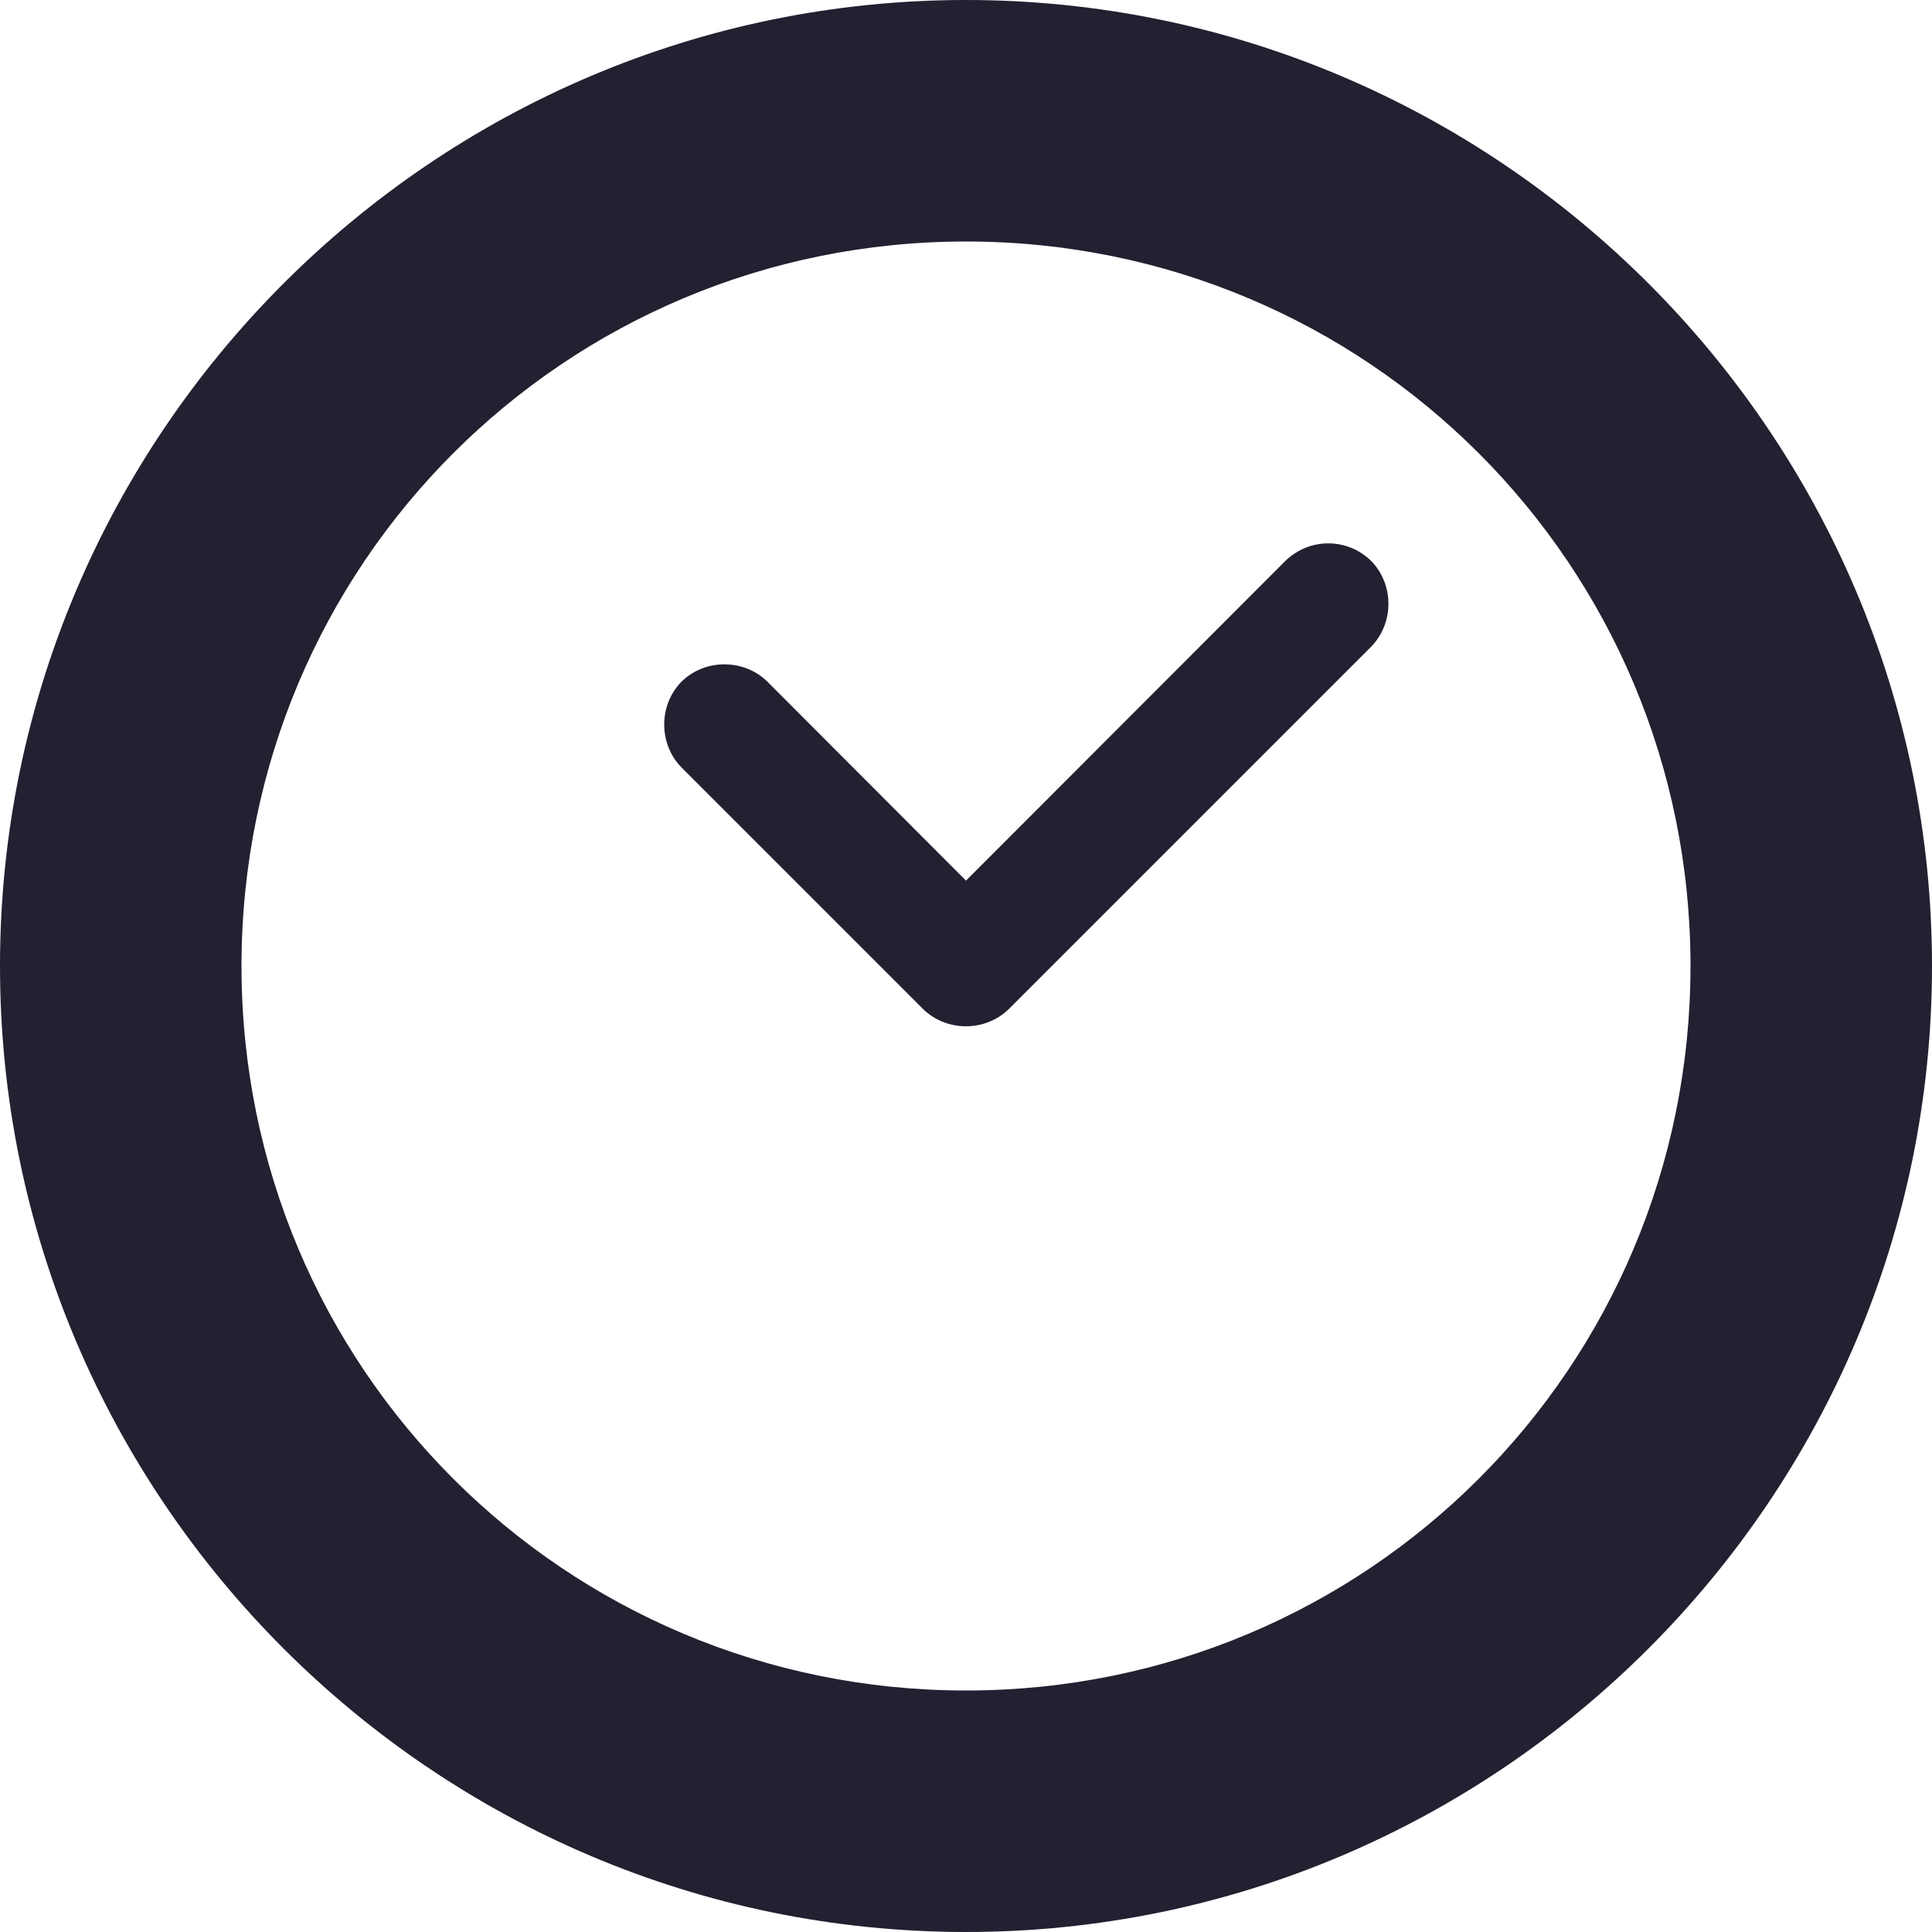
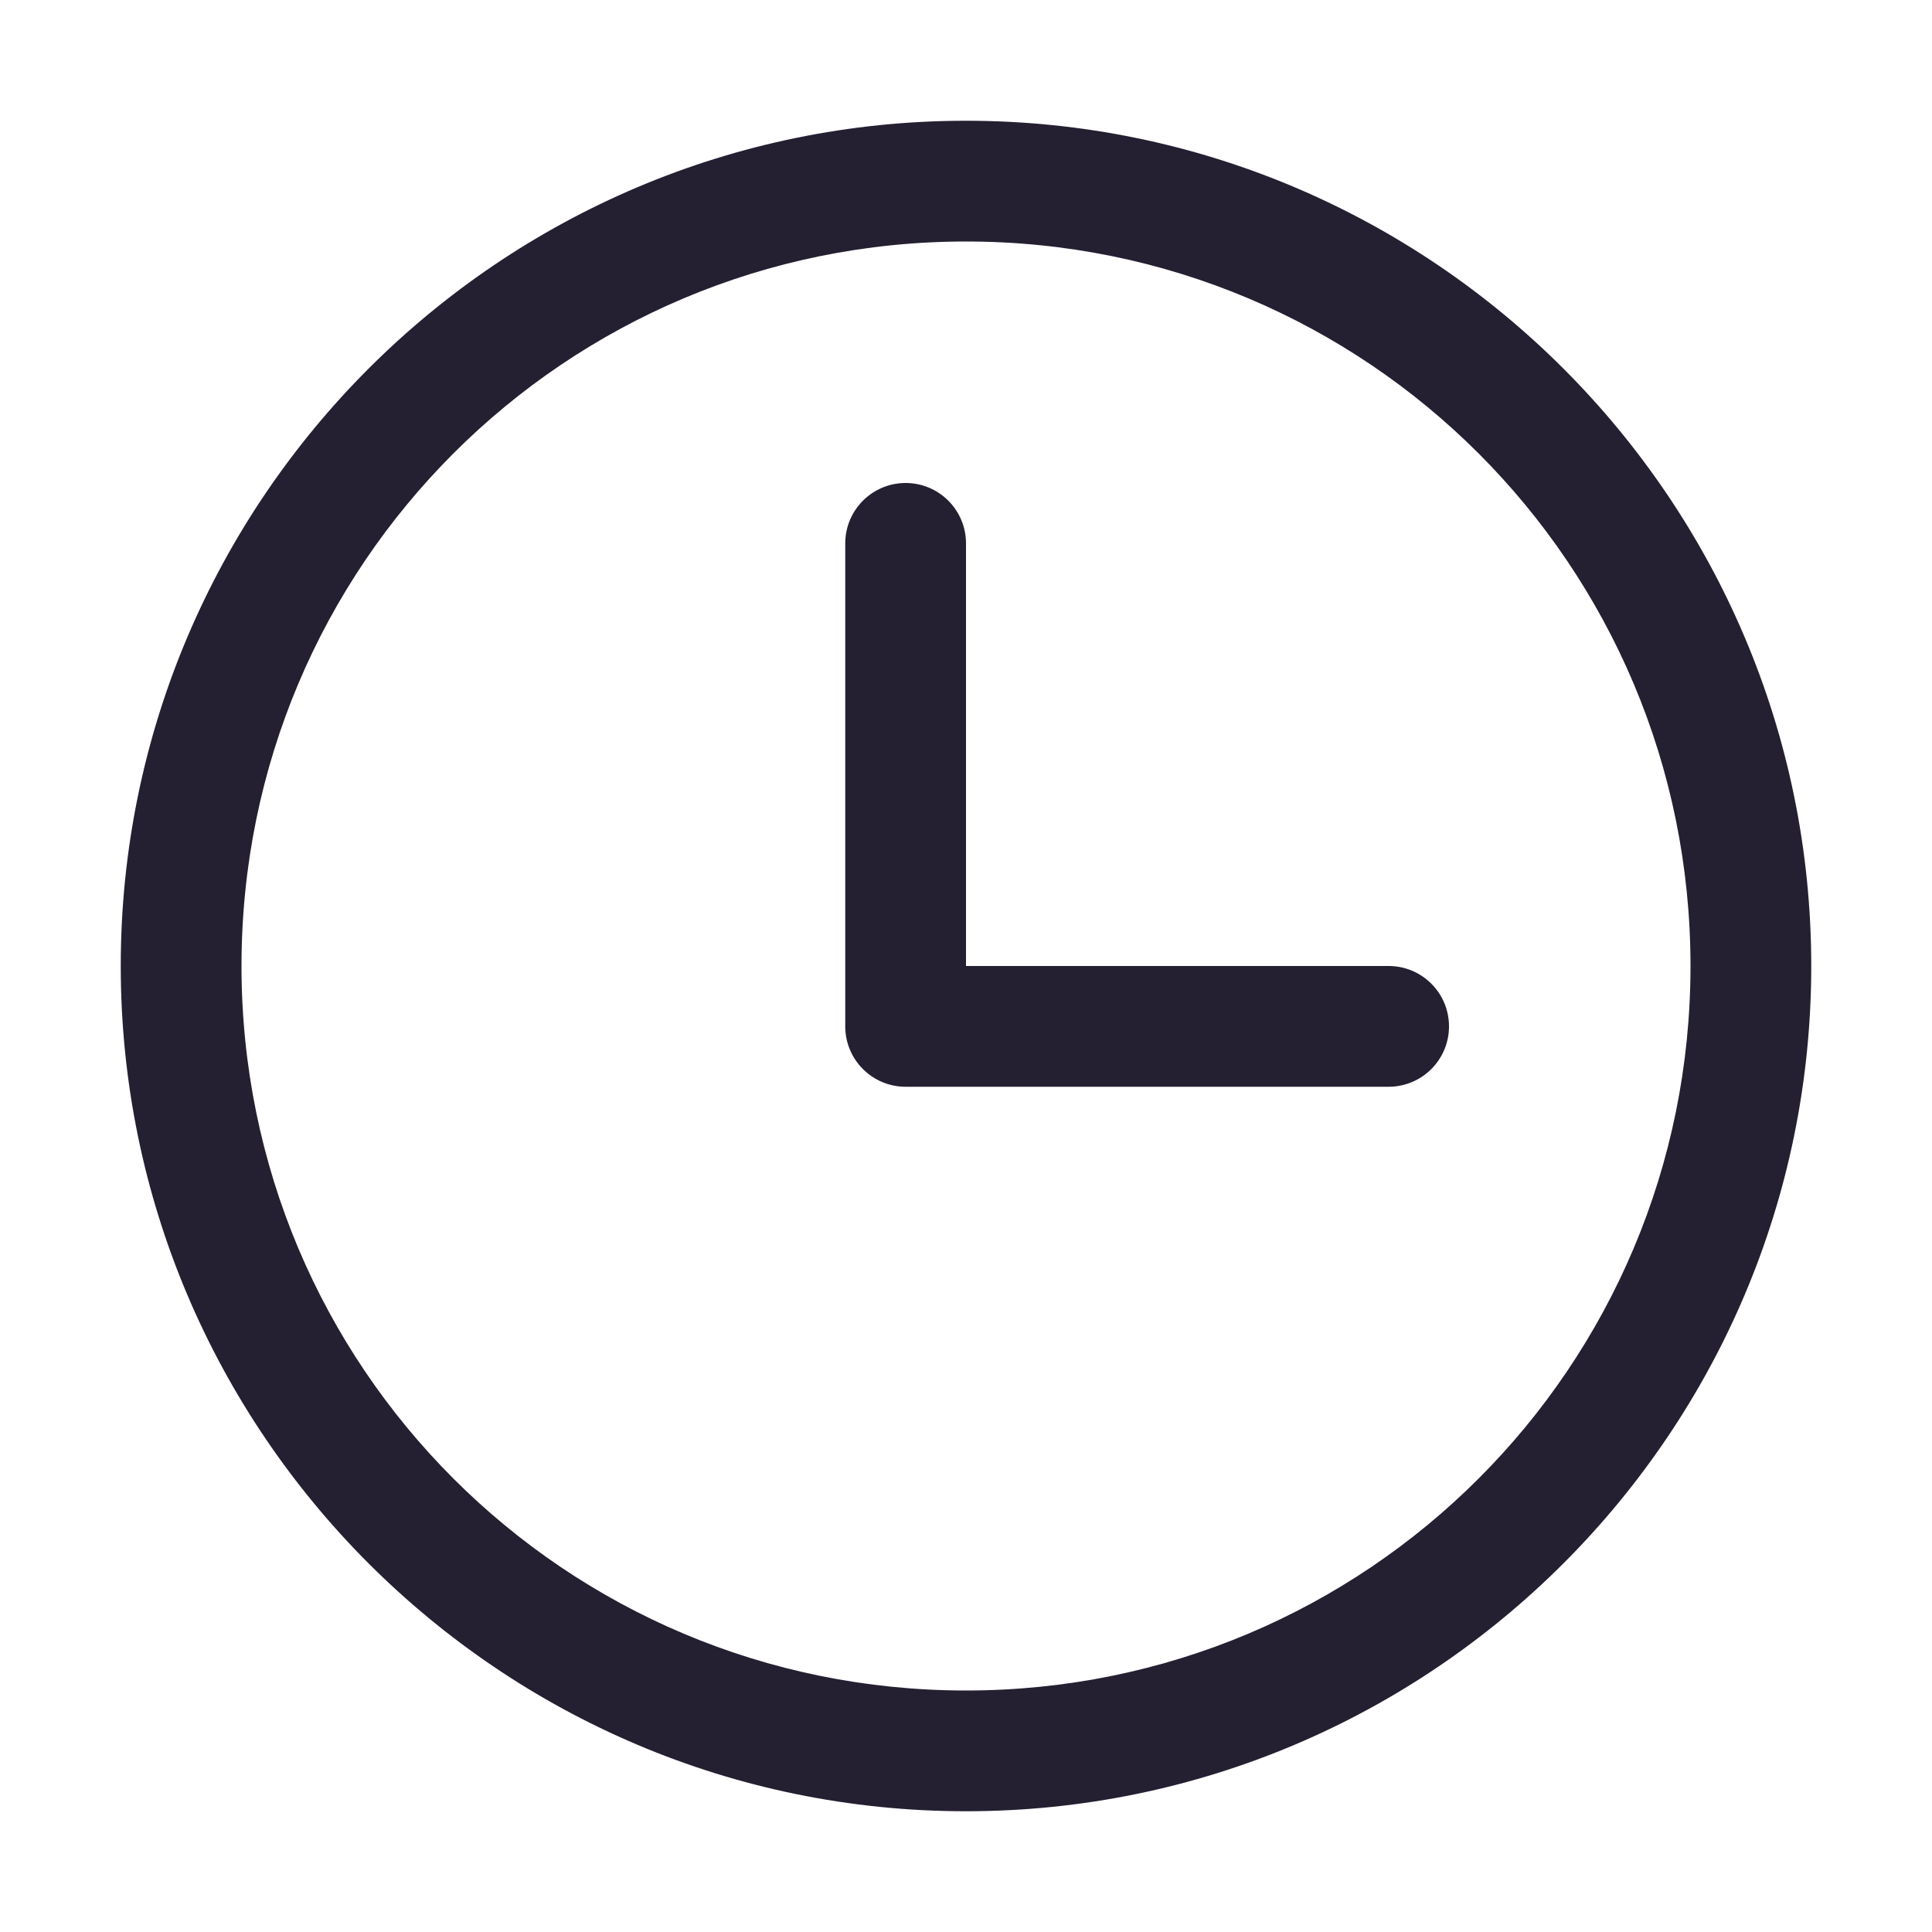
- <svg xmlns="http://www.w3.org/2000/svg" height="16px" viewBox="0 0 16 16" width="16px" version="1.1" id="svg23">
-   <defs id="defs27" />
-   <filter id="a" height="1" width="1" x="0" y="0">
-     <feColorMatrix in="SourceGraphic" type="matrix" values="0 0 0 0 1 0 0 0 0 1 0 0 0 0 1 0 0 0 1 0" id="feColorMatrix2" />
-   </filter>
-   <mask id="b">
-     <g filter="url(#a)" id="g7">
-       <rect fill-opacity="0.2" height="16" width="16" id="rect5" />
-     </g>
-   </mask>
-   <clipPath id="c">
-     <rect height="152" width="192" id="rect10" />
-   </clipPath>
-   <g clip-path="url(#c)" mask="url(#b)" transform="matrix(1 0 0 1 -168 -16)" id="g15">
-     <path d="m 98.035 50.992 c -0.297 -0.012 -0.578 0.109 -0.777 0.328 l -21.973 23.668 c -1.66 -1.086 -3.75 -1.281 -5.582 -0.523 l -14.223 -15.801 c -0.402 -0.461 -0.992 -0.711 -1.602 -0.684 c -0.781 0.039 -1.465 0.523 -1.762 1.246 c -0.293 0.719 -0.145 1.547 0.387 2.117 l 14.219 15.801 c -0.891 1.637 -0.969 3.598 -0.211 5.305 c 0.504 1.125 1.344 2.066 2.406 2.699 l -11.859 30.492 c -0.133 0.336 -0.078 0.715 0.145 0.996 c 0.227 0.285 0.586 0.422 0.941 0.367 c 0.355 -0.059 0.652 -0.301 0.781 -0.637 l 11.855 -30.492 c 1.23 0.254 2.508 0.117 3.656 -0.391 c 3.023 -1.352 4.383 -4.898 3.035 -7.926 c -0.195 -0.426 -0.438 -0.832 -0.727 -1.203 l 21.98 -23.672 c 0.273 -0.285 0.352 -0.703 0.203 -1.07 c -0.148 -0.363 -0.5 -0.609 -0.895 -0.621 z m 0 0" fill-rule="evenodd" id="path13" />
-   </g>
-   <g fill="#241f31" id="g21">
-     <path d="m 8 0 c -4.406 0 -8 3.594 -8 8 s 3.594 8 8 8 s 8 -3.594 8 -8 s -3.594 -8 -8 -8 z m 0 2 c 3.324 0 6 2.676 6 6 s -2.676 6 -6 6 s -6 -2.676 -6 -6 s 2.676 -6 6 -6 z m 0 0" id="path17" />
-     <path d="m 11 4.5 c 0.133 0 0.258 0.051 0.355 0.145 c 0.191 0.195 0.191 0.516 0 0.711 l -3 3 c -0.195 0.191 -0.516 0.191 -0.711 0 l -2 -2 c -0.191 -0.195 -0.191 -0.516 0 -0.711 c 0.195 -0.191 0.516 -0.191 0.711 0 l 1.645 1.648 l 2.645 -2.648 c 0.098 -0.094 0.223 -0.145 0.355 -0.145 z m 0 0" id="path19" />
-   </g>
+ <svg xmlns="http://www.w3.org/2000/svg" height="16px" viewBox="0 0 16 16" width="16px" version="1.1" id="svg4">
+   <defs id="defs8" />
+   <path style="color:#000000;fill:#241f31;stroke-linecap:round;stroke-linejoin:round;-inkscape-stroke:none" d="M 8,1 C 4.14,1 1,4.14 1,8 c 0,3.86 3.14,7 7,7 3.86,0 7,-3.14 7,-7 C 15,4.14 11.86,1 8,1 Z m 0,1 c 3.32,0 6,2.68 6,6 0,3.32 -2.68,6 -6,6 C 4.68,14 2,11.32 2,8 2,4.68 4.68,2 8,2 Z" id="path1216" />
+   <path style="color:#000000;fill:#241f31;stroke-linecap:round;stroke-linejoin:round;-inkscape-stroke:none" d="M 7.5,4 A 0.5,0.5 0 0 0 7,4.5 v 4 A 0.5,0.5 0 0 0 7.5,9 h 4 A 0.5,0.5 0 0 0 12,8.5 0.5,0.5 0 0 0 11.5,8 H 8 V 4.5 A 0.5,0.5 0 0 0 7.5,4 Z" id="path1401" />
</svg>
